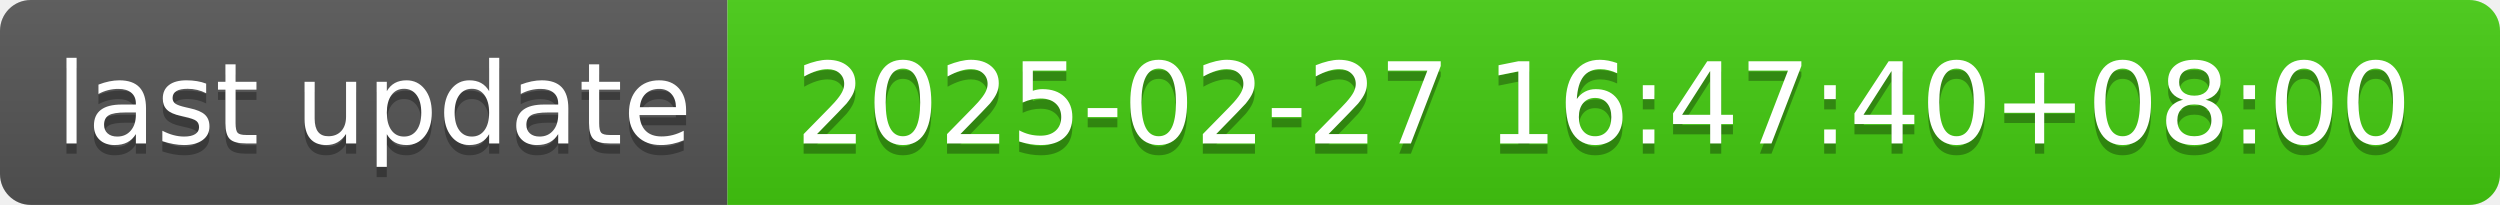
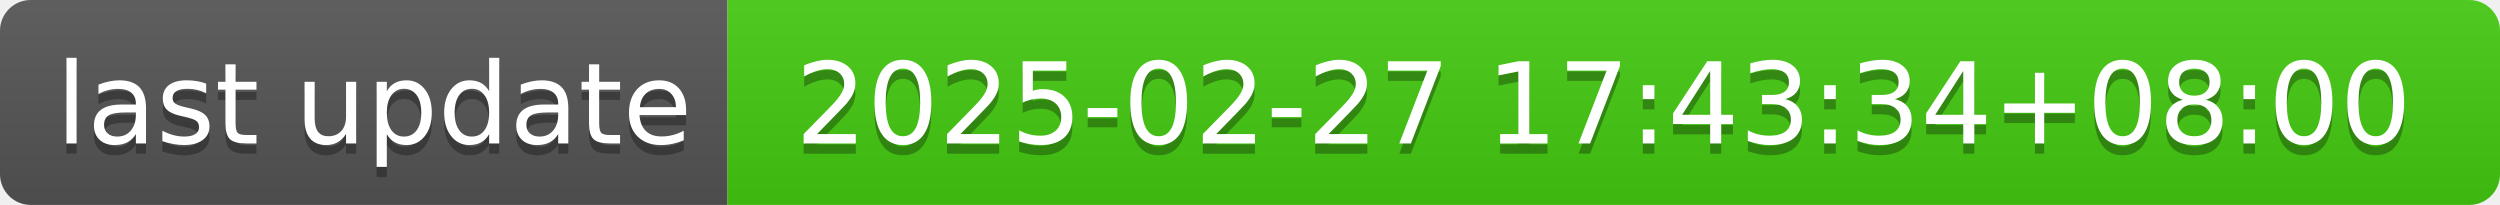
- <svg xmlns="http://www.w3.org/2000/svg" width="244" height="20" role="img" aria-label="last update: 2025-02-27 16:47:40+08:00">
+ <svg xmlns="http://www.w3.org/2000/svg" width="244" height="20" role="img" aria-label="last update: 2025-02-27 17:43:34+08:00">
  <linearGradient id="s" x2="0" y2="100%">
    <stop offset="0" stop-color="#bbb" stop-opacity=".1" />
    <stop offset="1" stop-opacity=".1" />
  </linearGradient>
  <clipPath id="r">
    <rect width="244" height="20" rx="3" fill="#fff" />
  </clipPath>
  <g clip-path="url(#r)">
    <rect width="71" height="20" fill="#555" />
    <rect x="71" width="173" height="20" fill="#4c1" />
    <rect width="244" height="20" fill="url(#s)" />
  </g>
  <g fill="#fff" text-anchor="middle" font-family="Verdana,Geneva,DejaVu Sans,sans-serif" text-rendering="geometricPrecision" font-size="110">
    <text aria-hidden="true" x="365" y="150" fill="#010101" fill-opacity=".3" transform="scale(.1)" textLength="610">last update</text>
    <text x="365" y="140" transform="scale(.1)" fill="#fff" textLength="610">last update</text>
-     <text aria-hidden="true" x="1565" y="150" fill="#010101" fill-opacity=".3" transform="scale(.1)" textLength="1630">2025-02-27 16:47:40+08:00</text>
-     <text x="1565" y="140" transform="scale(.1)" fill="#fff" textLength="1630">2025-02-27 16:47:40+08:00</text>
+     <text aria-hidden="true" x="1565" y="150" fill="#010101" fill-opacity=".3" transform="scale(.1)" textLength="1630">2025-02-27 17:43:34+08:00</text>
+     <text x="1565" y="140" transform="scale(.1)" fill="#fff" textLength="1630">2025-02-27 17:43:34+08:00</text>
  </g>
</svg>
